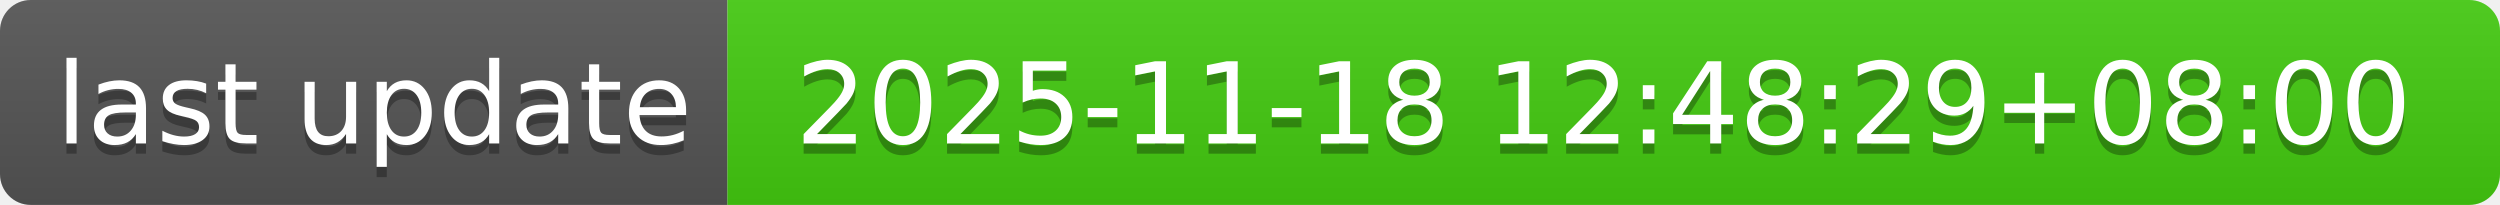
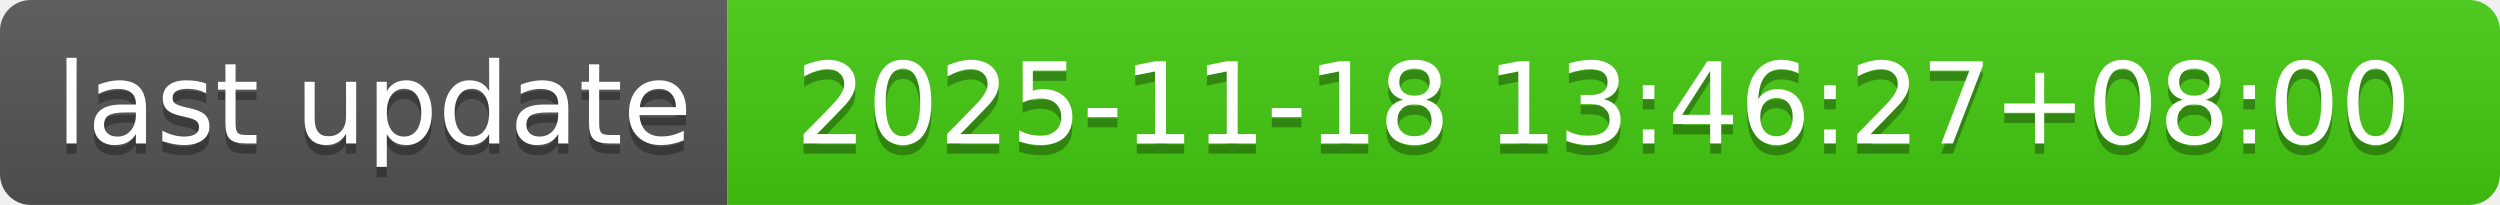
- <svg xmlns="http://www.w3.org/2000/svg" width="244" height="20" role="img" aria-label="last update: 2025-11-18 12:48:29+08:00">
+ <svg xmlns="http://www.w3.org/2000/svg" width="244" height="20" role="img" aria-label="last update: 2025-11-18 13:46:27+08:00">
  <linearGradient id="s" x2="0" y2="100%">
    <stop offset="0" stop-color="#bbb" stop-opacity=".1" />
    <stop offset="1" stop-opacity=".1" />
  </linearGradient>
  <clipPath id="r">
    <rect width="244" height="20" rx="3" fill="#fff" />
  </clipPath>
  <g clip-path="url(#r)">
    <rect width="71" height="20" fill="#555" />
    <rect x="71" width="173" height="20" fill="#4c1" />
    <rect width="244" height="20" fill="url(#s)" />
  </g>
  <g fill="#fff" text-anchor="middle" font-family="Verdana,Geneva,DejaVu Sans,sans-serif" text-rendering="geometricPrecision" font-size="110">
    <text aria-hidden="true" x="365" y="150" fill="#010101" fill-opacity=".3" transform="scale(.1)" textLength="610">last update</text>
    <text x="365" y="140" transform="scale(.1)" fill="#fff" textLength="610">last update</text>
-     <text aria-hidden="true" x="1565" y="150" fill="#010101" fill-opacity=".3" transform="scale(.1)" textLength="1630">2025-11-18 12:48:29+08:00</text>
-     <text x="1565" y="140" transform="scale(.1)" fill="#fff" textLength="1630">2025-11-18 12:48:29+08:00</text>
+     <text aria-hidden="true" x="1565" y="150" fill="#010101" fill-opacity=".3" transform="scale(.1)" textLength="1630">2025-11-18 13:46:27+08:00</text>
+     <text x="1565" y="140" transform="scale(.1)" fill="#fff" textLength="1630">2025-11-18 13:46:27+08:00</text>
  </g>
</svg>
